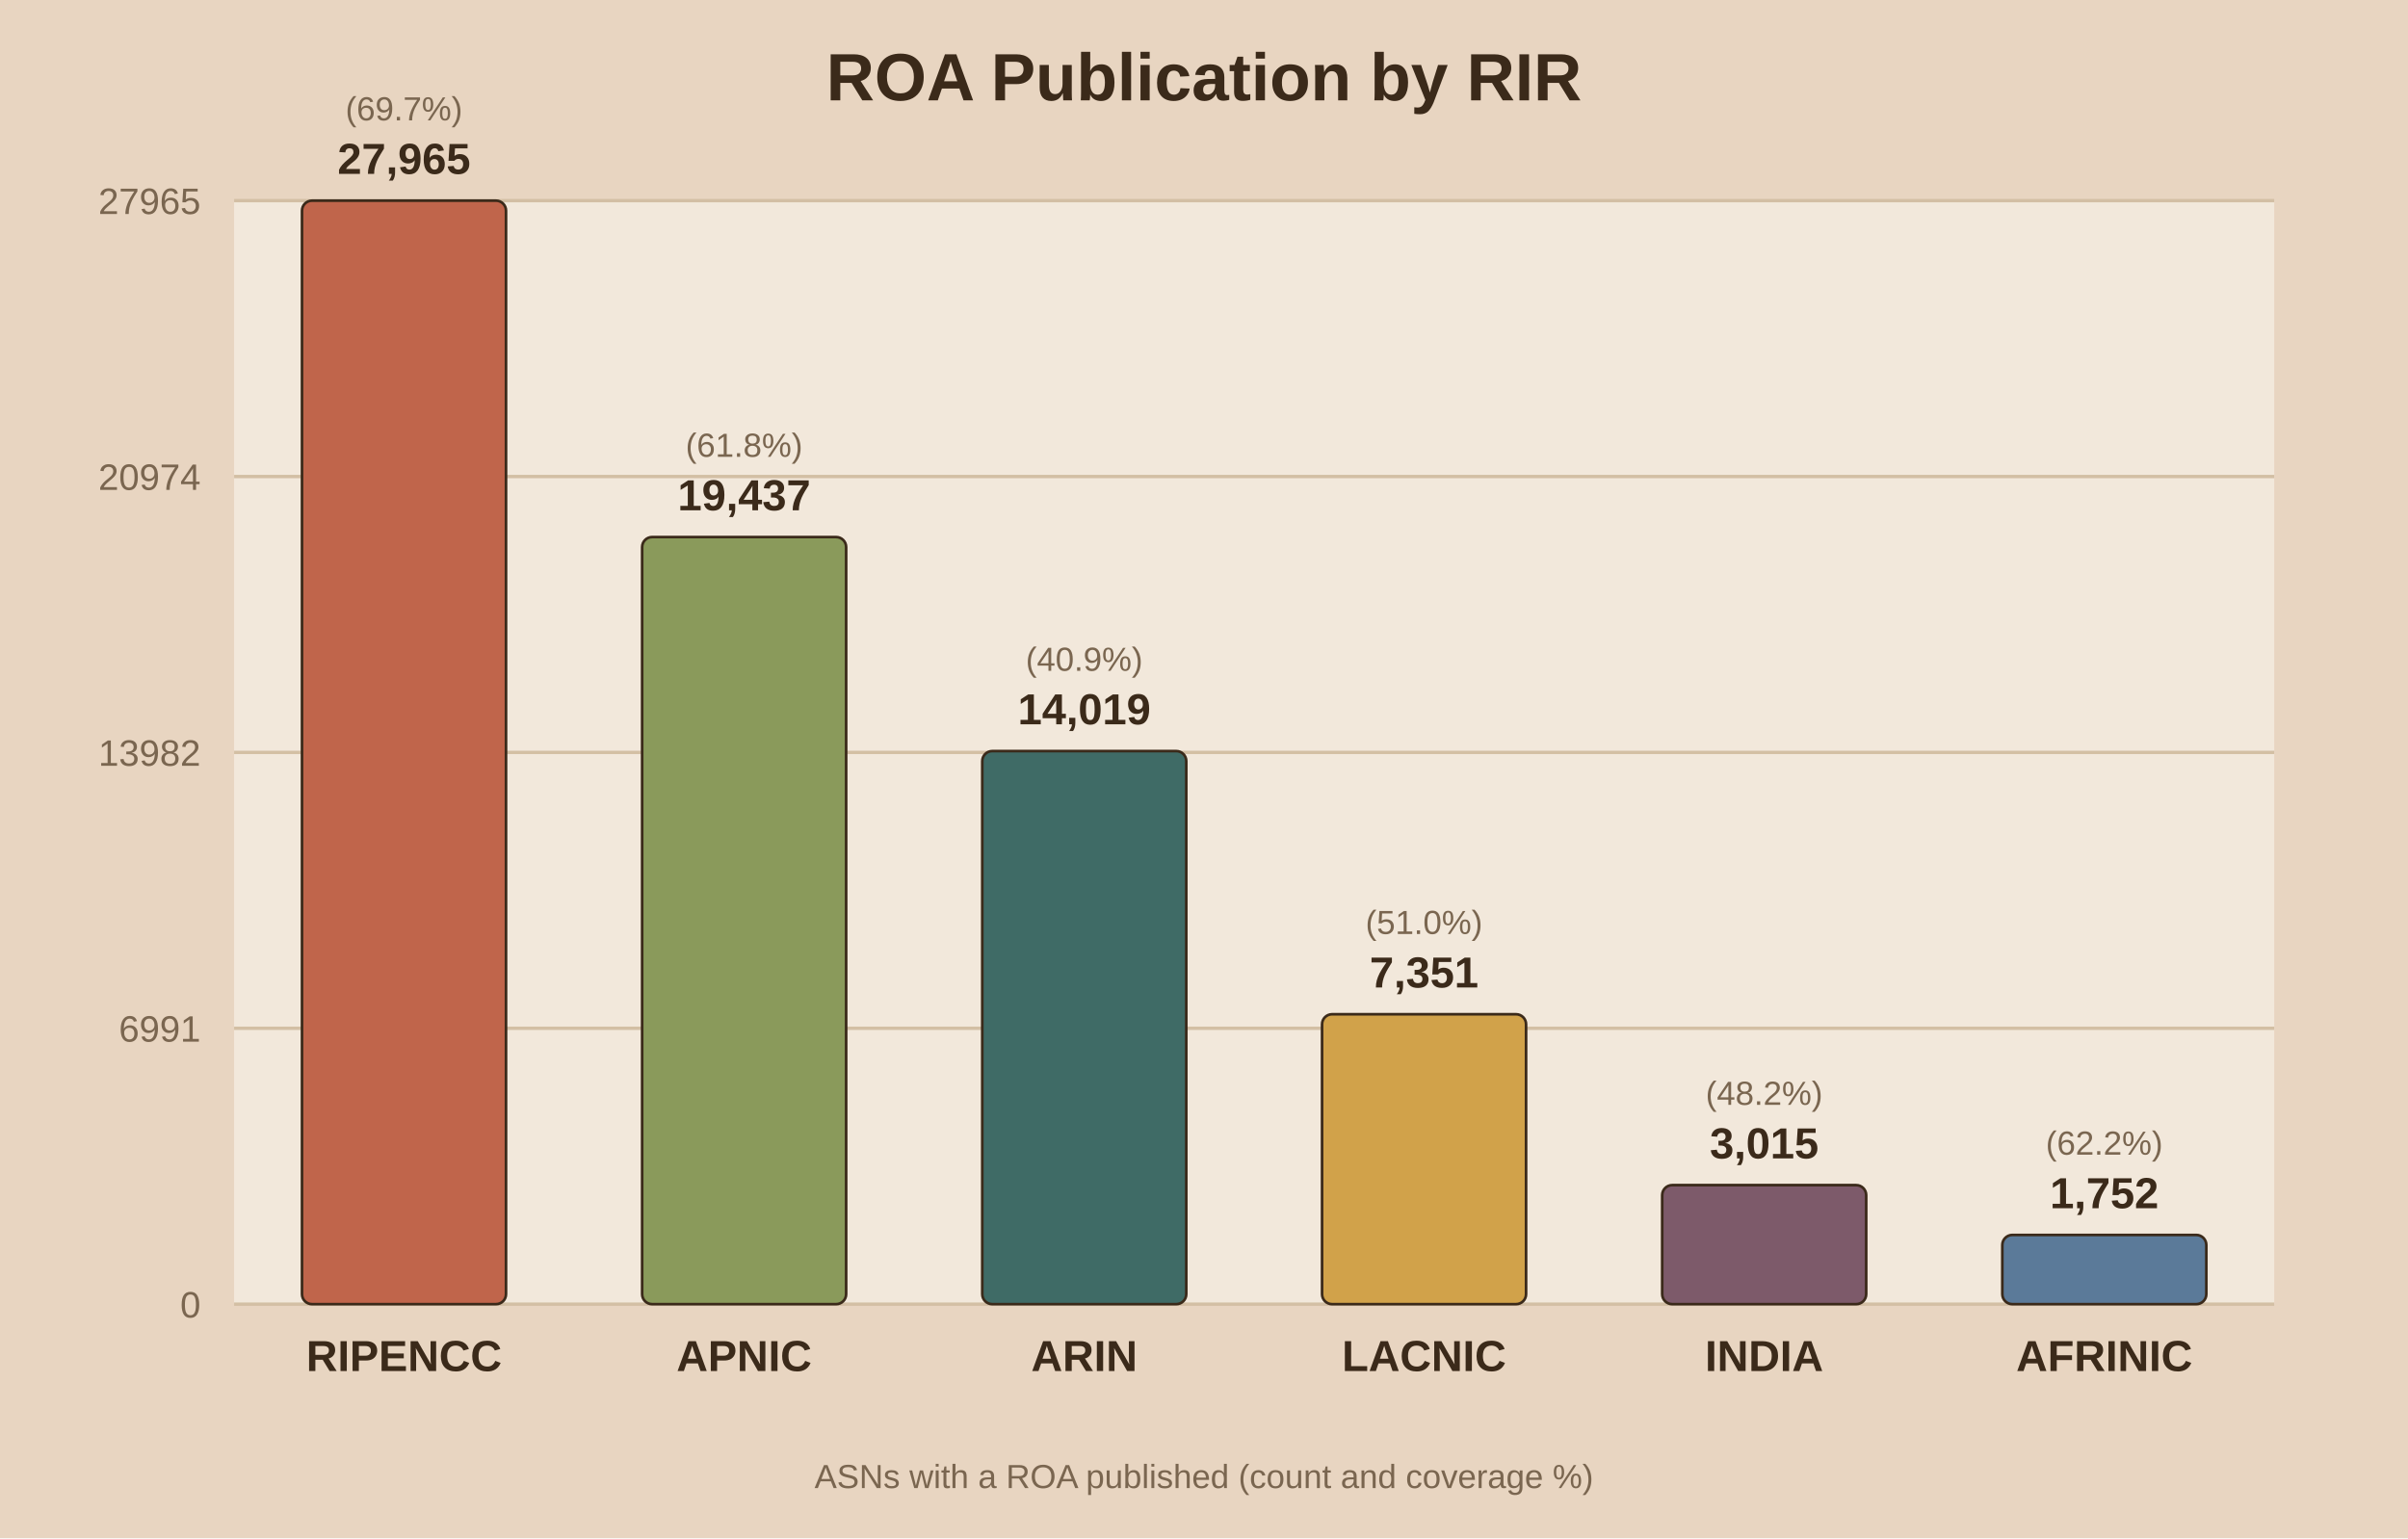
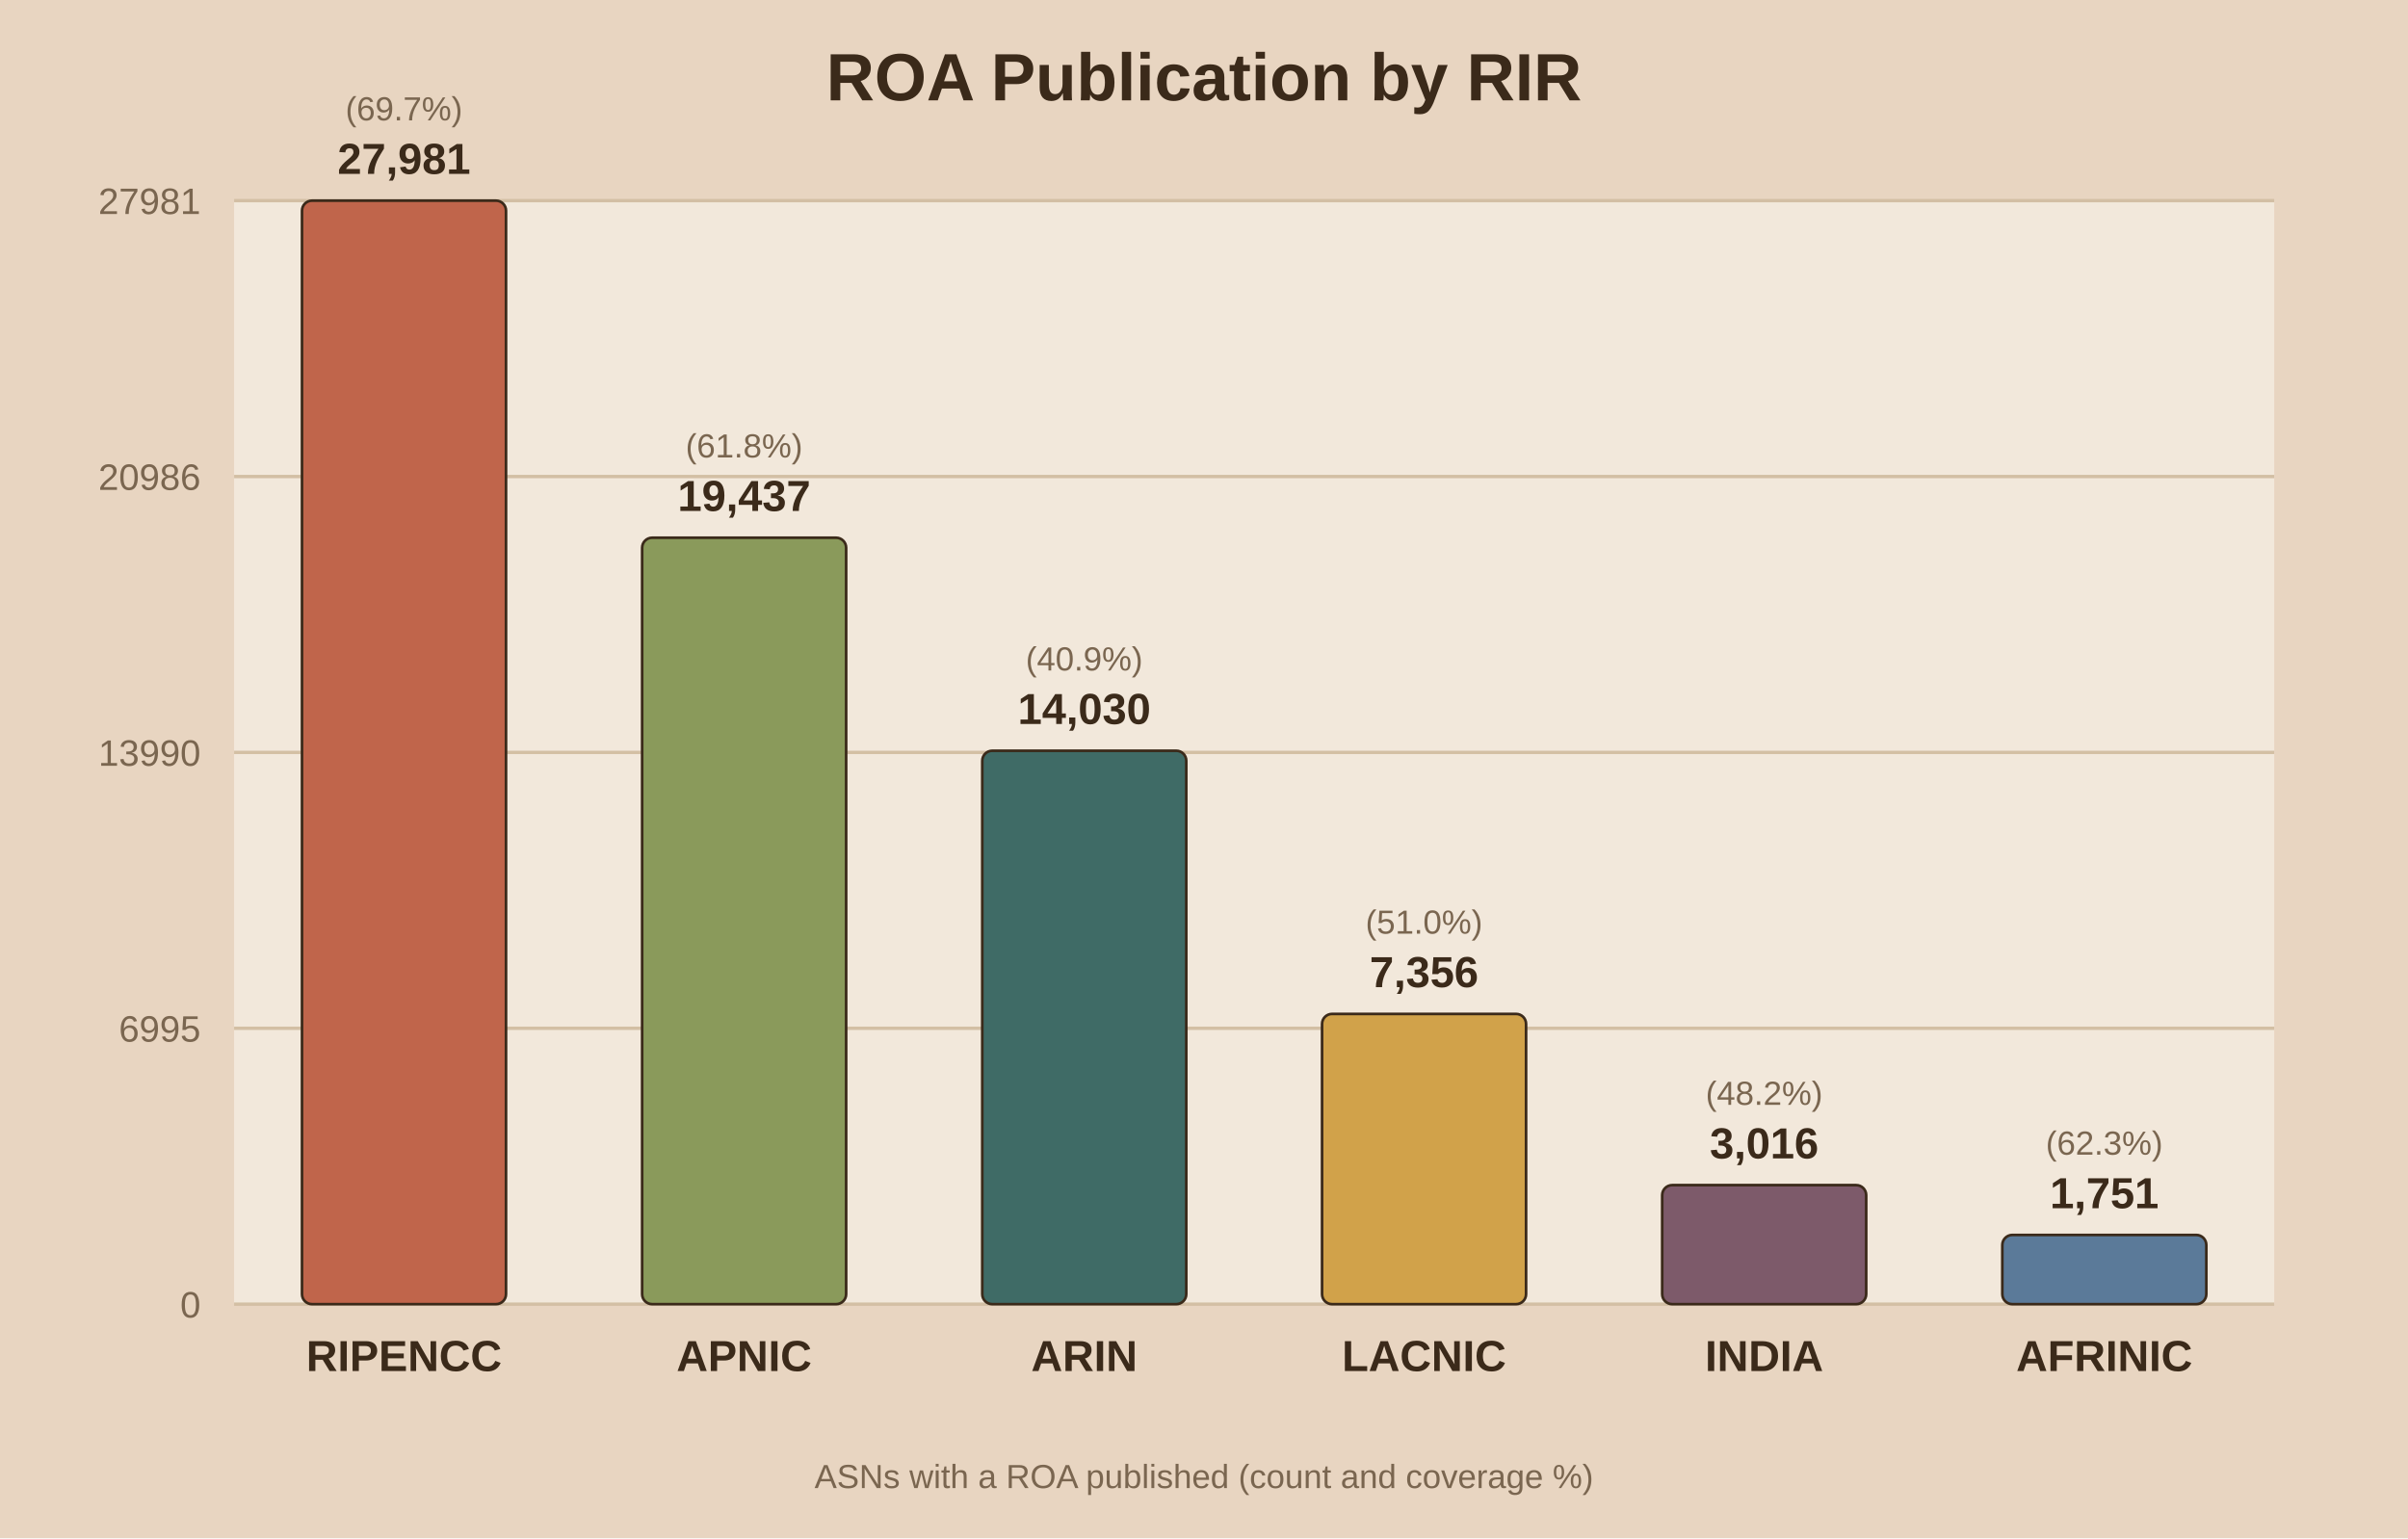
<svg xmlns="http://www.w3.org/2000/svg" viewBox="0 0 720 460">
  <rect width="720" height="460" fill="#e8d5c1" />
  <rect x="70" y="60" width="610" height="330" fill="#f2e8db" />
  <text x="360.0" y="30" text-anchor="middle" font-family="Arial" font-size="20" font-weight="bold" fill="#3b2a1a">ROA Publication by RIR</text>
  <line x1="70" y1="390.0" x2="680" y2="390.0" stroke="#d3bfa4" stroke-width="1" />
  <text x="60" y="394.0" text-anchor="end" font-family="Arial" font-size="11" fill="#7a6650">0</text>
  <line x1="70" y1="307.5" x2="680" y2="307.5" stroke="#d3bfa4" stroke-width="1" />
-   <text x="60" y="311.5" text-anchor="end" font-family="Arial" font-size="11" fill="#7a6650">6991</text>
+   <text x="60" y="311.5" text-anchor="end" font-family="Arial" font-size="11" fill="#7a6650">6995</text>
  <line x1="70" y1="225.0" x2="680" y2="225.0" stroke="#d3bfa4" stroke-width="1" />
-   <text x="60" y="229.0" text-anchor="end" font-family="Arial" font-size="11" fill="#7a6650">13982</text>
+   <text x="60" y="229.0" text-anchor="end" font-family="Arial" font-size="11" fill="#7a6650">13990</text>
  <line x1="70" y1="142.5" x2="680" y2="142.5" stroke="#d3bfa4" stroke-width="1" />
-   <text x="60" y="146.5" text-anchor="end" font-family="Arial" font-size="11" fill="#7a6650">20974</text>
+   <text x="60" y="146.5" text-anchor="end" font-family="Arial" font-size="11" fill="#7a6650">20986</text>
  <line x1="70" y1="60.0" x2="680" y2="60.0" stroke="#d3bfa4" stroke-width="1" />
-   <text x="60" y="64.0" text-anchor="end" font-family="Arial" font-size="11" fill="#7a6650">27965</text>
+   <text x="60" y="64.0" text-anchor="end" font-family="Arial" font-size="11" fill="#7a6650">27981</text>
  <rect x="90.3" y="60.0" width="61.0" height="330.0" fill="#c0654b" stroke="#3b2a1a" stroke-width="0.8" rx="3" />
-   <text x="120.8" y="52.0" text-anchor="middle" font-family="Arial" font-size="13" font-weight="bold" fill="#3b2a1a">27,965</text>
+   <text x="120.8" y="52.0" text-anchor="middle" font-family="Arial" font-size="13" font-weight="bold" fill="#3b2a1a">27,981</text>
  <text x="120.8" y="36.0" text-anchor="middle" font-family="Arial" font-size="10" fill="#7a6650">(69.7%)</text>
  <text x="120.8" y="410.0" text-anchor="middle" font-family="Arial" font-size="13" font-weight="bold" fill="#3b2a1a">RIPENCC</text>
-   <rect x="192.0" y="160.6" width="61.0" height="229.4" fill="#8a9a5b" stroke="#3b2a1a" stroke-width="0.8" rx="3" />
-   <text x="222.5" y="152.6" text-anchor="middle" font-family="Arial" font-size="13" font-weight="bold" fill="#3b2a1a">19,437</text>
-   <text x="222.5" y="136.6" text-anchor="middle" font-family="Arial" font-size="10" fill="#7a6650">(61.8%)</text>
+   <rect x="192.0" y="160.8" width="61.0" height="229.2" fill="#8a9a5b" stroke="#3b2a1a" stroke-width="0.8" rx="3" />
+   <text x="222.5" y="152.8" text-anchor="middle" font-family="Arial" font-size="13" font-weight="bold" fill="#3b2a1a">19,437</text>
+   <text x="222.5" y="136.8" text-anchor="middle" font-family="Arial" font-size="10" fill="#7a6650">(61.8%)</text>
  <text x="222.5" y="410.0" text-anchor="middle" font-family="Arial" font-size="13" font-weight="bold" fill="#3b2a1a">APNIC</text>
-   <rect x="293.7" y="224.6" width="61.0" height="165.4" fill="#3f6b66" stroke="#3b2a1a" stroke-width="0.8" rx="3" />
-   <text x="324.2" y="216.6" text-anchor="middle" font-family="Arial" font-size="13" font-weight="bold" fill="#3b2a1a">14,019</text>
-   <text x="324.2" y="200.6" text-anchor="middle" font-family="Arial" font-size="10" fill="#7a6650">(40.9%)</text>
+   <rect x="293.7" y="224.5" width="61.0" height="165.5" fill="#3f6b66" stroke="#3b2a1a" stroke-width="0.8" rx="3" />
+   <text x="324.2" y="216.5" text-anchor="middle" font-family="Arial" font-size="13" font-weight="bold" fill="#3b2a1a">14,030</text>
+   <text x="324.2" y="200.5" text-anchor="middle" font-family="Arial" font-size="10" fill="#7a6650">(40.9%)</text>
  <text x="324.2" y="410.0" text-anchor="middle" font-family="Arial" font-size="13" font-weight="bold" fill="#3b2a1a">ARIN</text>
-   <rect x="395.3" y="303.3" width="61.0" height="86.7" fill="#d1a24a" stroke="#3b2a1a" stroke-width="0.8" rx="3" />
-   <text x="425.8" y="295.3" text-anchor="middle" font-family="Arial" font-size="13" font-weight="bold" fill="#3b2a1a">7,351</text>
-   <text x="425.8" y="279.3" text-anchor="middle" font-family="Arial" font-size="10" fill="#7a6650">(51.0%)</text>
+   <rect x="395.3" y="303.2" width="61.0" height="86.8" fill="#d1a24a" stroke="#3b2a1a" stroke-width="0.8" rx="3" />
+   <text x="425.8" y="295.2" text-anchor="middle" font-family="Arial" font-size="13" font-weight="bold" fill="#3b2a1a">7,356</text>
+   <text x="425.8" y="279.2" text-anchor="middle" font-family="Arial" font-size="10" fill="#7a6650">(51.0%)</text>
  <text x="425.8" y="410.0" text-anchor="middle" font-family="Arial" font-size="13" font-weight="bold" fill="#3b2a1a">LACNIC</text>
  <rect x="497.0" y="354.4" width="61.0" height="35.6" fill="#7d5a6a" stroke="#3b2a1a" stroke-width="0.8" rx="3" />
-   <text x="527.5" y="346.4" text-anchor="middle" font-family="Arial" font-size="13" font-weight="bold" fill="#3b2a1a">3,015</text>
+   <text x="527.5" y="346.4" text-anchor="middle" font-family="Arial" font-size="13" font-weight="bold" fill="#3b2a1a">3,016</text>
  <text x="527.5" y="330.4" text-anchor="middle" font-family="Arial" font-size="10" fill="#7a6650">(48.2%)</text>
  <text x="527.5" y="410.0" text-anchor="middle" font-family="Arial" font-size="13" font-weight="bold" fill="#3b2a1a">INDIA</text>
  <rect x="598.7" y="369.3" width="61.0" height="20.7" fill="#5b7a99" stroke="#3b2a1a" stroke-width="0.8" rx="3" />
-   <text x="629.2" y="361.3" text-anchor="middle" font-family="Arial" font-size="13" font-weight="bold" fill="#3b2a1a">1,752</text>
-   <text x="629.2" y="345.3" text-anchor="middle" font-family="Arial" font-size="10" fill="#7a6650">(62.2%)</text>
+   <text x="629.2" y="361.3" text-anchor="middle" font-family="Arial" font-size="13" font-weight="bold" fill="#3b2a1a">1,751</text>
+   <text x="629.2" y="345.3" text-anchor="middle" font-family="Arial" font-size="10" fill="#7a6650">(62.3%)</text>
  <text x="629.2" y="410.0" text-anchor="middle" font-family="Arial" font-size="13" font-weight="bold" fill="#3b2a1a">AFRINIC</text>
  <text x="360.0" y="445" text-anchor="middle" font-family="Arial" font-size="10" fill="#7a6650">ASNs with a ROA published (count and coverage %)</text>
</svg>
